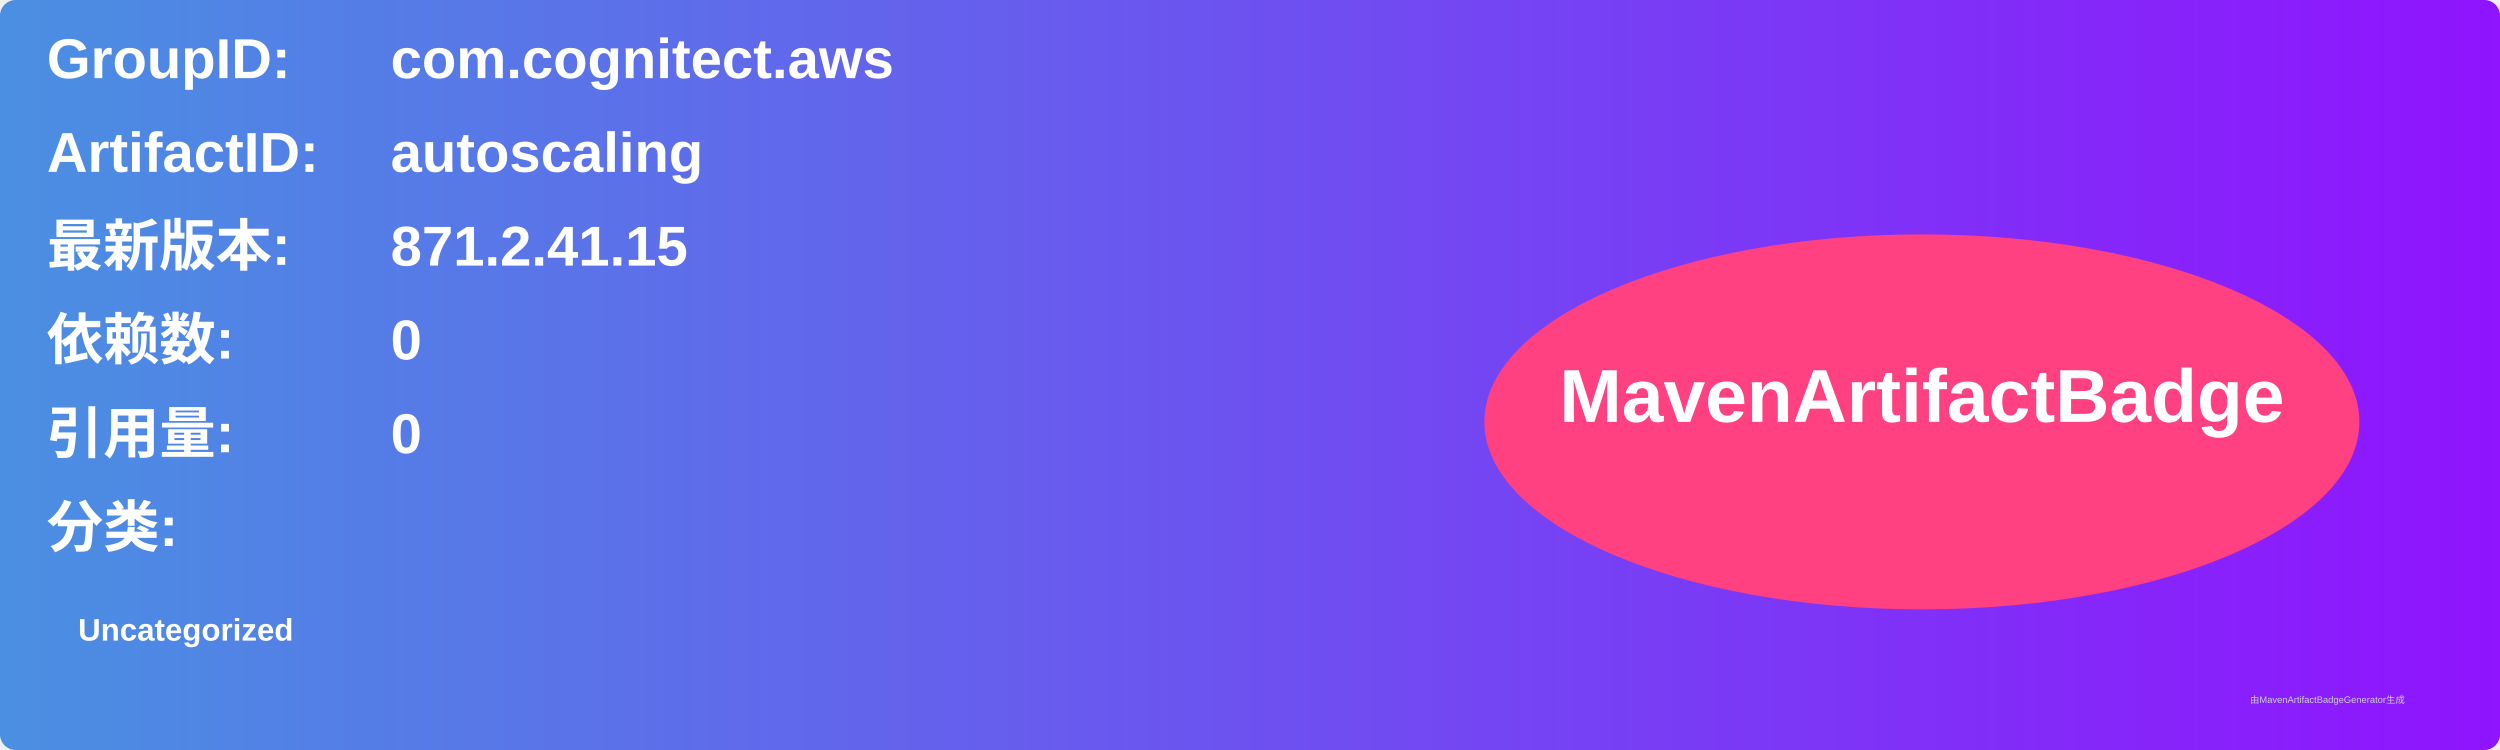
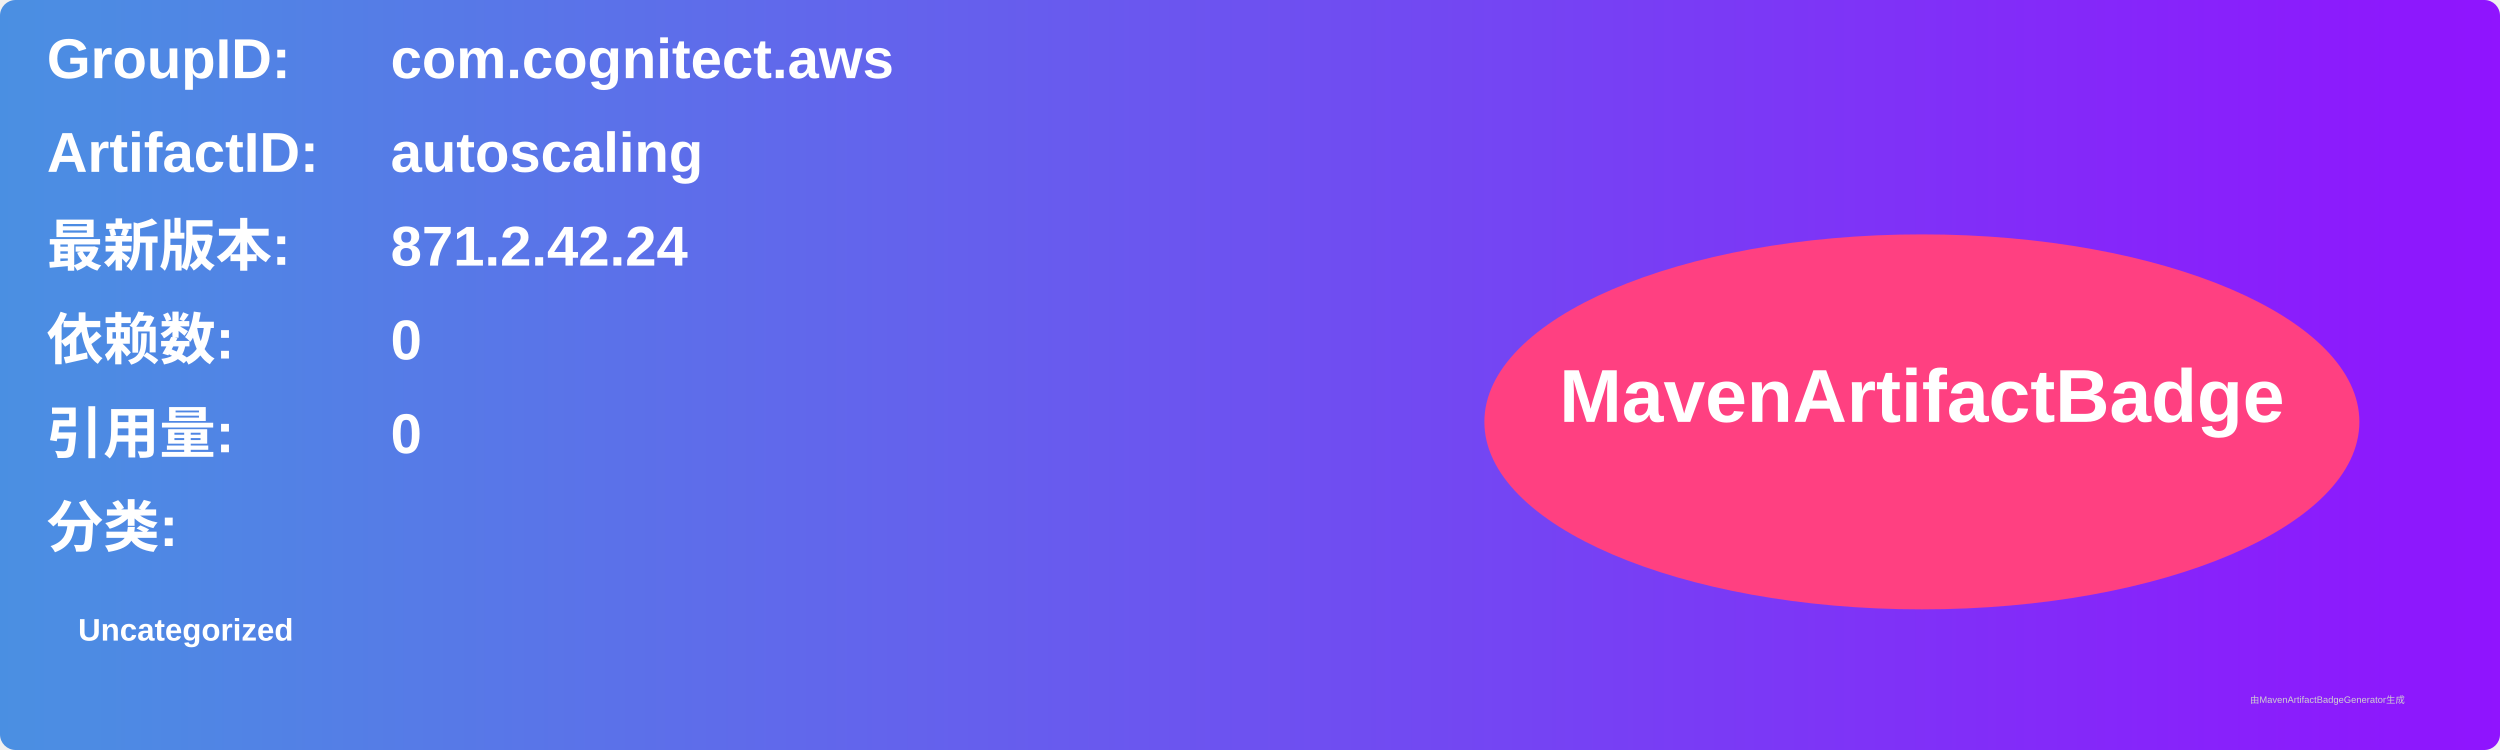
<svg xmlns="http://www.w3.org/2000/svg" width="800" height="240" viewBox="0 0 800 240">
  <linearGradient id="grad" x1="0%" y1="0%" x2="100%" y2="0%">
    <stop offset="0%" stop-color="#4a90e2" />
    <stop offset="100%" stop-color="#9013fe" />
  </linearGradient>
  <rect width="100%" height="100%" rx="5" ry="5" fill="url(#grad)" />
  <g transform="translate(15, 15)">
    <text x="0" y="10" font-family="Arial" font-size="18" fill="white" font-weight="bold" width="260">GroupID:</text>
    <text x="110" y="10" font-family="Arial" font-size="18" fill="white" font-weight="bold" width="460">com.cognitect.aws</text>
    <text x="0" y="40" font-family="Arial" font-size="18" fill="white" font-weight="bold" width="260">ArtifactID:</text>
    <text x="110" y="40" font-family="Arial" font-size="18" fill="white" font-weight="bold" width="460">autoscaling</text>
    <text x="0" y="70" font-family="Arial" font-size="18" fill="white" font-weight="bold">最新版本:</text>
    <text x="110" y="70" font-family="Arial" font-size="18" fill="white" font-weight="bold">
-       <tspan font-weight="bold">871.2.41.15</tspan>
+       <tspan font-weight="bold">871.2.42.24</tspan>
    </text>
    <text x="0" y="100" font-family="Arial" font-size="18" fill="white" font-weight="bold">依赖数: </text>
    <text x="110" y="100" font-family="Arial" font-size="18" fill="white">
      <tspan font-weight="bold">0</tspan>
    </text>
    <text x="0" y="130" font-family="Arial" font-size="18" fill="white" font-weight="bold">引用量: </text>
    <text x="110" y="130" font-family="Arial" font-size="18" fill="white">
      <tspan font-weight="bold">0</tspan>
    </text>
    <text x="0" y="160" font-family="Arial" font-size="18" fill="white" font-weight="bold">分类:</text>
    <text x="10" y="190" font-family="Arial" font-size="10" fill="white">
      <tspan font-weight="bold">Uncategorized</tspan>
    </text>
    <ellipse cx="600" cy="120" rx="140" ry="60" fill="#ff4081" />
    <text x="600" y="120" text-anchor="middle" font-family="Arial" font-size="24" fill="white" font-weight="bold">MavenArtifactBadge</text>
  </g>
  <text x="720" y="225" font-family="Arial" font-size="3" fill="#d0d0d0">由MavenArtifactBadgeGenerator生成</text>
</svg>
